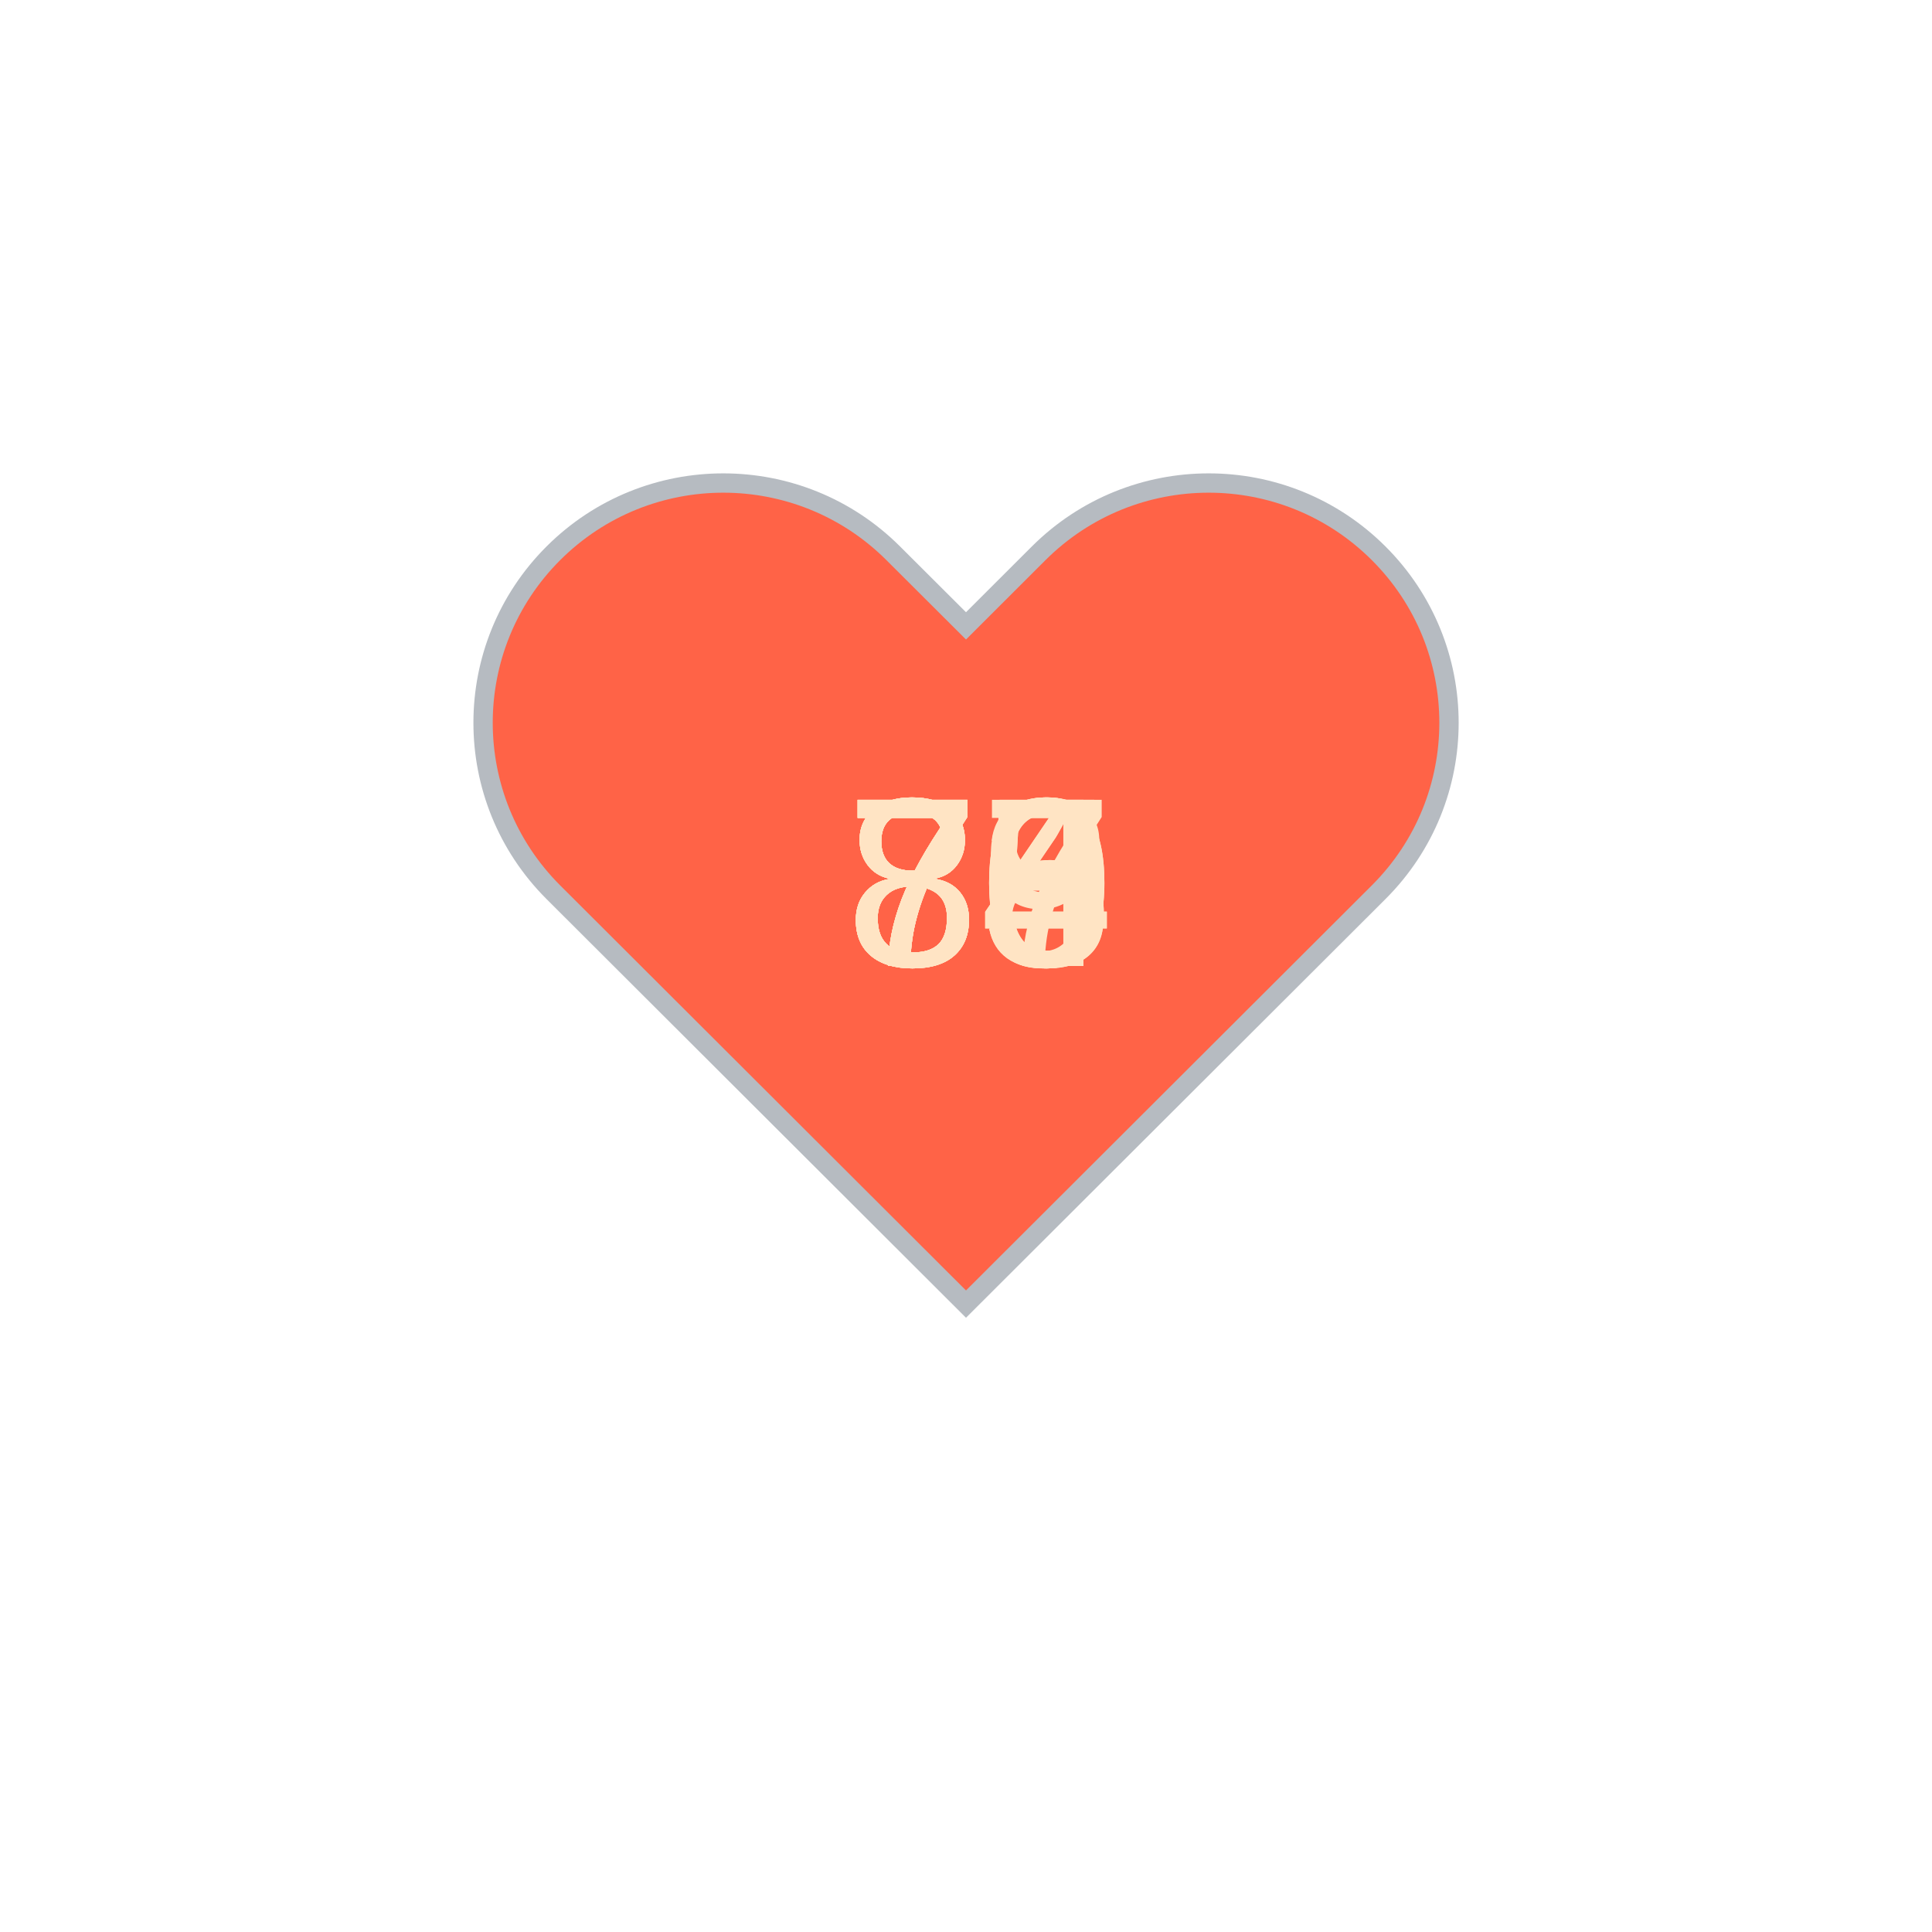
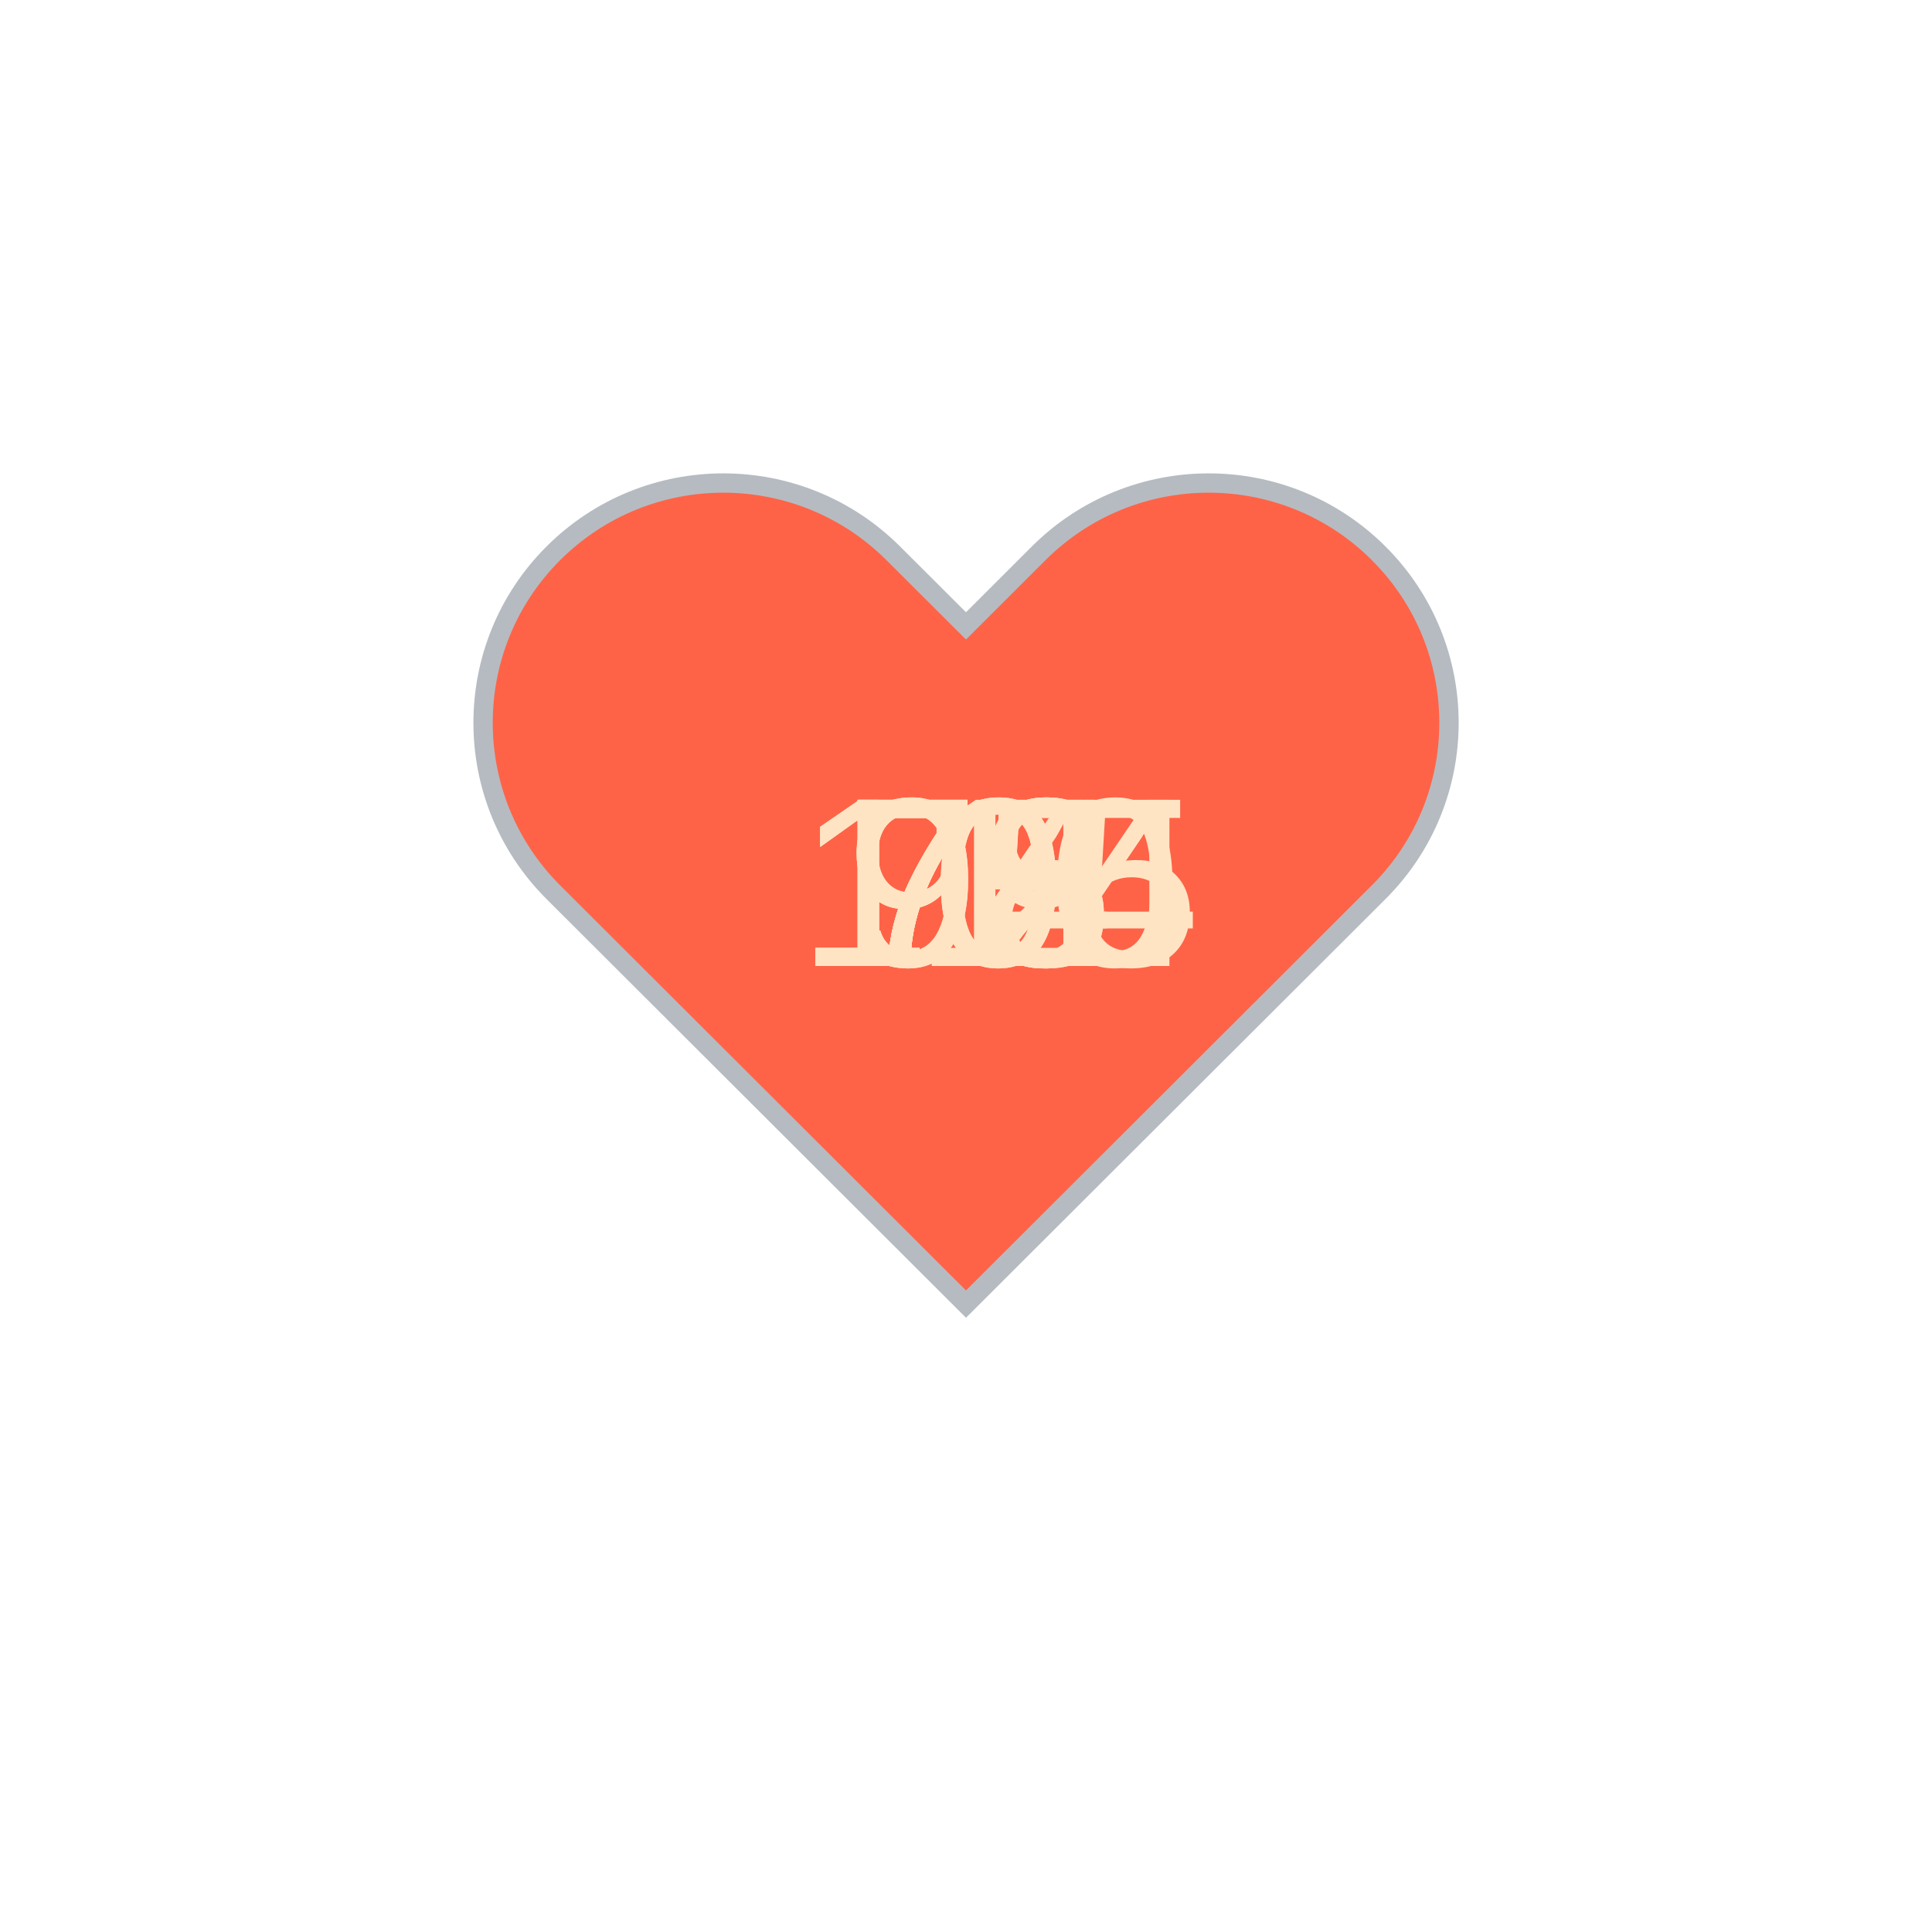
<svg xmlns="http://www.w3.org/2000/svg" baseProfile="full" height="150" version="1.1" viewBox="0,0,200,200" width="150">
  <defs />
  <g transform="translate(100 100)">
    <path d="M92.71,7.27L92.71,7.27c-9.71-9.69-25.46-9.69-35.18,0L50,14.79l-7.54-7.52C32.75-2.42,17-2.42,7.29,7.27v0 c-9.71,9.69-9.71,25.41,0,35.1L50,85l42.71-42.63C102.43,32.68,102.43,16.96,92.71,7.27z" fill="tomato" stroke="#B6BBC1" stroke-width="2" transform="translate(-50 -50)" />
    <animateTransform additive="sum" attributeName="transform" dur="1.2s" repeatCount="indefinite" type="scale" values="1; 1.5; 1.25; 1.5; 1.5; 1;" />
-     <text fill="bisque" style="font-size:25px; font-family:Arial" transform="translate(-12.5 0)">80<animate attributeName="visibility" dur="12.0s" keyTimes="0;0.1;0.2;0.3;0.4;0.5;0.6;0.7;0.8;0.9;1.0" repeatCount="indefinite" values="visible;hidden;hidden;hidden;hidden;hidden;hidden;hidden;hidden;hidden;hidden" />
+     <text fill="bisque" style="font-size:25px; font-family:Arial" transform="translate(-12.5 0)">75<animate attributeName="visibility" dur="12.0s" keyTimes="0;0.1;0.2;0.3;0.4;0.5;0.6;0.7;0.8;0.9;1.0" repeatCount="indefinite" values="visible;hidden;hidden;hidden;hidden;hidden;hidden;hidden;hidden;hidden;hidden" />
    </text>
-     <text fill="bisque" style="font-size:25px; font-family:Arial" transform="translate(-12.5 0)">84<animate attributeName="visibility" dur="12.0s" keyTimes="0;0.1;0.2;0.3;0.4;0.5;0.6;0.7;0.8;0.9;1.0" repeatCount="indefinite" values="hidden;visible;hidden;hidden;hidden;hidden;hidden;hidden;hidden;hidden;hidden" />
+     <text fill="bisque" style="font-size:25px; font-family:Arial" transform="translate(-12.5 0)">75<animate attributeName="visibility" dur="12.0s" keyTimes="0;0.1;0.2;0.3;0.4;0.5;0.6;0.7;0.8;0.9;1.0" repeatCount="indefinite" values="hidden;visible;hidden;hidden;hidden;hidden;hidden;hidden;hidden;hidden;hidden" />
    </text>
-     <text fill="bisque" style="font-size:25px; font-family:Arial" transform="translate(-12.5 0)">80<animate attributeName="visibility" dur="12.0s" keyTimes="0;0.1;0.2;0.3;0.4;0.5;0.6;0.7;0.8;0.9;1.0" repeatCount="indefinite" values="hidden;hidden;visible;hidden;hidden;hidden;hidden;hidden;hidden;hidden;hidden" />
+     <text fill="bisque" style="font-size:25px; font-family:Arial" transform="translate(-12.5 0)">79<animate attributeName="visibility" dur="12.0s" keyTimes="0;0.1;0.2;0.3;0.4;0.5;0.6;0.7;0.8;0.9;1.0" repeatCount="indefinite" values="hidden;hidden;visible;hidden;hidden;hidden;hidden;hidden;hidden;hidden;hidden" />
    </text>
-     <text fill="bisque" style="font-size:25px; font-family:Arial" transform="translate(-12.5 0)">84<animate attributeName="visibility" dur="12.0s" keyTimes="0;0.1;0.2;0.3;0.4;0.5;0.6;0.7;0.8;0.9;1.0" repeatCount="indefinite" values="hidden;hidden;hidden;visible;hidden;hidden;hidden;hidden;hidden;hidden;hidden" />
+     <text fill="bisque" style="font-size:25px; font-family:Arial" transform="translate(-12.5 0)">72<animate attributeName="visibility" dur="12.0s" keyTimes="0;0.1;0.2;0.3;0.4;0.5;0.6;0.7;0.8;0.9;1.0" repeatCount="indefinite" values="hidden;hidden;hidden;visible;hidden;hidden;hidden;hidden;hidden;hidden;hidden" />
    </text>
-     <text fill="bisque" style="font-size:25px; font-family:Arial" transform="translate(-12.5 0)">79<animate attributeName="visibility" dur="12.0s" keyTimes="0;0.1;0.2;0.3;0.4;0.5;0.6;0.7;0.8;0.9;1.0" repeatCount="indefinite" values="hidden;hidden;hidden;hidden;visible;hidden;hidden;hidden;hidden;hidden;hidden" />
+     <text fill="bisque" style="font-size:25px; font-family:Arial" transform="translate(-12.5 0)">73<animate attributeName="visibility" dur="12.0s" keyTimes="0;0.1;0.2;0.3;0.4;0.5;0.6;0.7;0.8;0.9;1.0" repeatCount="indefinite" values="hidden;hidden;hidden;hidden;visible;hidden;hidden;hidden;hidden;hidden;hidden" />
    </text>
-     <text fill="bisque" style="font-size:25px; font-family:Arial" transform="translate(-12.5 0)">78<animate attributeName="visibility" dur="12.0s" keyTimes="0;0.1;0.2;0.3;0.4;0.5;0.6;0.7;0.8;0.9;1.0" repeatCount="indefinite" values="hidden;hidden;hidden;hidden;hidden;visible;hidden;hidden;hidden;hidden;hidden" />
+     <text fill="bisque" style="font-size:25px; font-family:Arial" transform="translate(-17.5 0)">105<animate attributeName="visibility" dur="12.0s" keyTimes="0;0.1;0.2;0.3;0.4;0.5;0.6;0.7;0.8;0.9;1.0" repeatCount="indefinite" values="hidden;hidden;hidden;hidden;hidden;visible;hidden;hidden;hidden;hidden;hidden" />
    </text>
-     <text fill="bisque" style="font-size:25px; font-family:Arial" transform="translate(-12.5 0)">75<animate attributeName="visibility" dur="12.0s" keyTimes="0;0.1;0.2;0.3;0.4;0.5;0.6;0.7;0.8;0.9;1.0" repeatCount="indefinite" values="hidden;hidden;hidden;hidden;hidden;hidden;visible;hidden;hidden;hidden;hidden" />
+     <text fill="bisque" style="font-size:25px; font-family:Arial" transform="translate(-17.5 0)">104<animate attributeName="visibility" dur="12.0s" keyTimes="0;0.1;0.2;0.3;0.4;0.5;0.6;0.7;0.8;0.9;1.0" repeatCount="indefinite" values="hidden;hidden;hidden;hidden;hidden;hidden;visible;hidden;hidden;hidden;hidden" />
    </text>
-     <text fill="bisque" style="font-size:25px; font-family:Arial" transform="translate(-12.5 0)">85<animate attributeName="visibility" dur="12.0s" keyTimes="0;0.1;0.2;0.3;0.4;0.5;0.6;0.7;0.8;0.9;1.0" repeatCount="indefinite" values="hidden;hidden;hidden;hidden;hidden;hidden;hidden;visible;hidden;hidden;hidden" />
+     <text fill="bisque" style="font-size:25px; font-family:Arial" transform="translate(-12.5 0)">94<animate attributeName="visibility" dur="12.0s" keyTimes="0;0.1;0.2;0.3;0.4;0.5;0.6;0.7;0.8;0.9;1.0" repeatCount="indefinite" values="hidden;hidden;hidden;hidden;hidden;hidden;hidden;visible;hidden;hidden;hidden" />
    </text>
-     <text fill="bisque" style="font-size:25px; font-family:Arial" transform="translate(-12.5 0)">73<animate attributeName="visibility" dur="12.0s" keyTimes="0;0.1;0.2;0.3;0.4;0.5;0.6;0.7;0.8;0.9;1.0" repeatCount="indefinite" values="hidden;hidden;hidden;hidden;hidden;hidden;hidden;hidden;visible;hidden;hidden" />
+     <text fill="bisque" style="font-size:25px; font-family:Arial" transform="translate(-17.5 0)">110<animate attributeName="visibility" dur="12.0s" keyTimes="0;0.1;0.2;0.3;0.4;0.5;0.6;0.7;0.8;0.9;1.0" repeatCount="indefinite" values="hidden;hidden;hidden;hidden;hidden;hidden;hidden;hidden;visible;hidden;hidden" />
    </text>
-     <text fill="bisque" style="font-size:25px; font-family:Arial" transform="translate(-12.5 0)">77<animate attributeName="visibility" dur="12.0s" keyTimes="0;0.1;0.2;0.3;0.4;0.5;0.6;0.7;0.8;0.9;1.0" repeatCount="indefinite" values="hidden;hidden;hidden;hidden;hidden;hidden;hidden;hidden;hidden;visible;hidden" />
+     <text fill="bisque" style="font-size:25px; font-family:Arial" transform="translate(-12.5 0)">98<animate attributeName="visibility" dur="12.0s" keyTimes="0;0.1;0.2;0.3;0.4;0.5;0.6;0.7;0.8;0.9;1.0" repeatCount="indefinite" values="hidden;hidden;hidden;hidden;hidden;hidden;hidden;hidden;hidden;visible;hidden" />
    </text>
  </g>
</svg>
